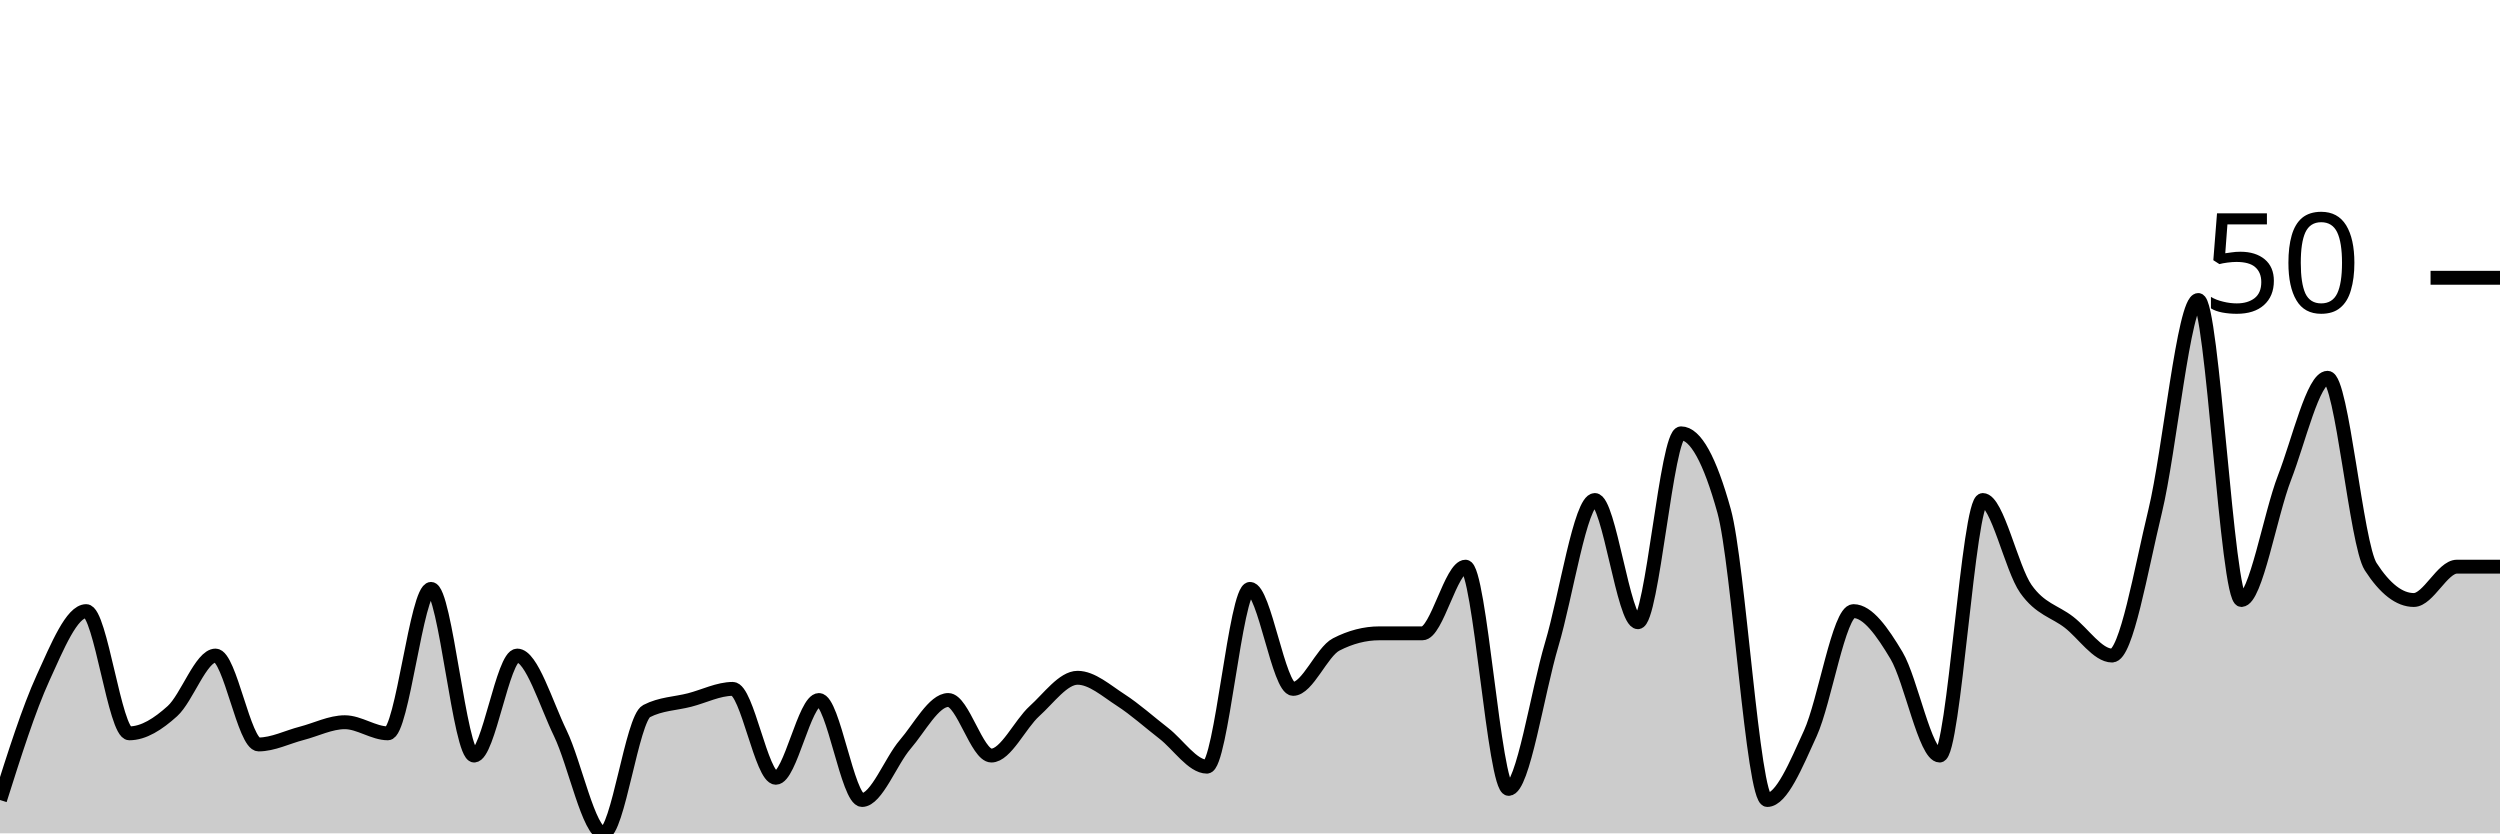
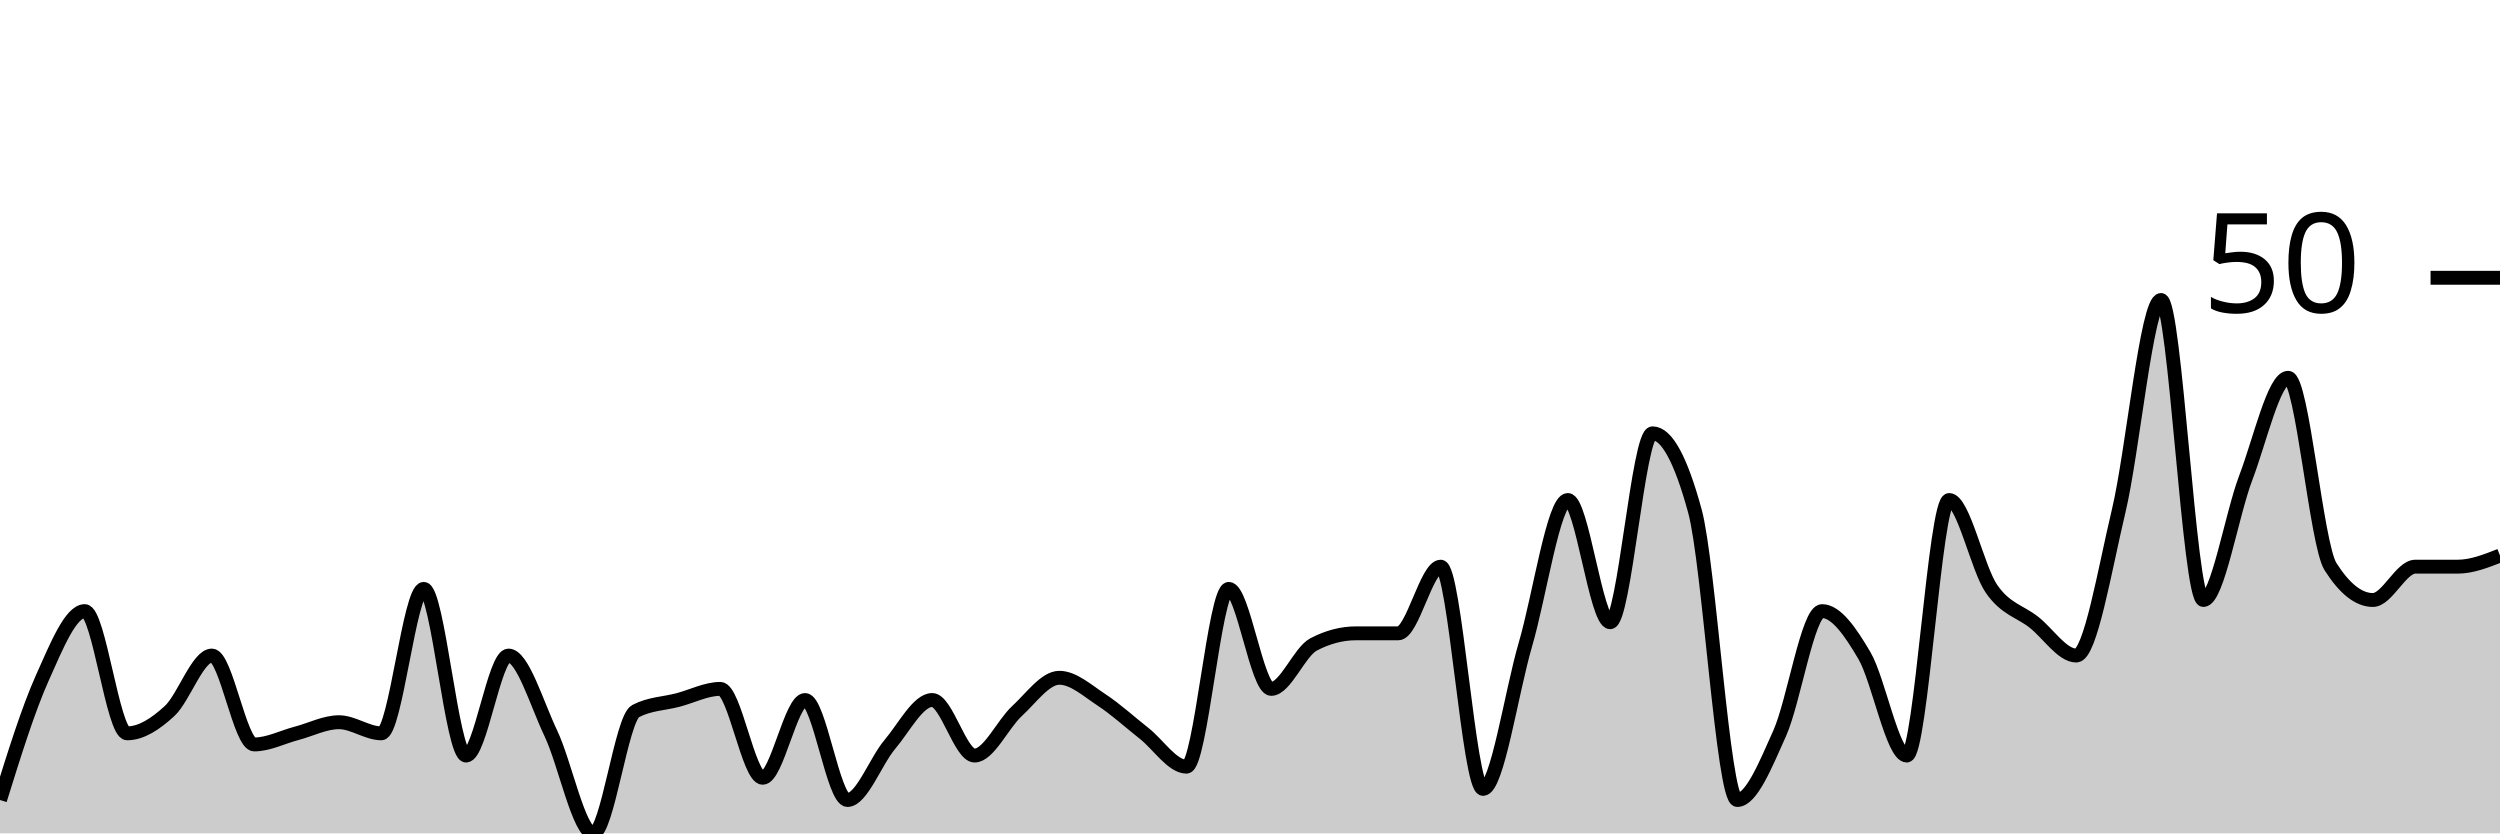
<svg xmlns="http://www.w3.org/2000/svg" viewBox="0 0 180 60">
  <g transform="translate(0,20)">
-     <path class="area" fill="rgba(0, 0, 0, 0.2)" d="M0,37.6C1.034,34.333,2.069,31.067,3.103,28.8C4.138,26.533,5.172,24,6.207,24C7.241,24,8.276,32.8,9.31,32.8C10.345,32.8,11.379,32.133,12.414,31.2C13.448,30.267,14.483,27.2,15.517,27.2C16.552,27.2,17.586,33.6,18.621,33.6C19.655,33.6,20.69,33.067,21.724,32.8C22.759,32.533,23.793,32,24.828,32C25.862,32,26.897,32.8,27.931,32.8C28.966,32.8,30,22.4,31.034,22.4C32.069,22.4,33.103,34.4,34.138,34.4C35.172,34.4,36.207,27.2,37.241,27.2C38.276,27.2,39.31,30.667,40.345,32.8C41.379,34.933,42.414,40,43.448,40C44.483,40,45.517,31.733,46.552,31.2C47.586,30.667,48.621,30.667,49.655,30.4C50.69,30.133,51.724,29.6,52.759,29.6C53.793,29.6,54.828,36,55.862,36C56.897,36,57.931,30.4,58.966,30.4C60,30.4,61.034,37.6,62.069,37.6C63.103,37.6,64.138,34.8,65.172,33.6C66.207,32.4,67.241,30.4,68.276,30.4C69.31,30.4,70.345,34.4,71.379,34.4C72.414,34.4,73.448,32.133,74.483,31.2C75.517,30.267,76.552,28.8,77.586,28.8C78.621,28.8,79.655,29.733,80.69,30.4C81.724,31.067,82.759,32,83.793,32.8C84.828,33.6,85.862,35.2,86.897,35.2C87.931,35.2,88.966,22.4,90,22.4C91.034,22.4,92.069,29.6,93.103,29.6C94.138,29.6,95.172,26.933,96.207,26.4C97.241,25.867,98.276,25.6,99.31,25.6C100.345,25.6,101.379,25.6,102.414,25.6C103.448,25.6,104.483,20.8,105.517,20.8C106.552,20.8,107.586,36.8,108.621,36.8C109.655,36.8,110.69,29.867,111.724,26.4C112.759,22.933,113.793,16,114.828,16C115.862,16,116.897,24.8,117.931,24.8C118.966,24.8,120,11.2,121.034,11.2C122.069,11.2,123.103,13.067,124.138,16.8C125.172,20.533,126.207,37.6,127.241,37.6C128.276,37.6,129.31,35.067,130.345,32.8C131.379,30.533,132.414,24,133.448,24C134.483,24,135.517,25.467,136.552,27.2C137.586,28.933,138.621,34.4,139.655,34.4C140.69,34.4,141.724,16,142.759,16C143.793,16,144.828,20.933,145.862,22.4C146.897,23.867,147.931,24,148.966,24.8C150,25.6,151.034,27.2,152.069,27.2C153.103,27.2,154.138,21.067,155.172,16.8C156.207,12.533,157.241,1.6,158.276,1.6C159.31,1.6,160.345,23.2,161.379,23.2C162.414,23.2,163.448,17.067,164.483,14.4C165.517,11.733,166.552,7.2,167.586,7.2C168.621,7.2,169.655,19.2,170.69,20.8C171.724,22.4,172.759,23.2,173.793,23.2C174.828,23.2,175.862,20.8,176.897,20.8C177.931,20.8,178.966,20.8,180,20.8L180,40C178.966,40,177.931,40,176.897,40C175.862,40,174.828,40,173.793,40C172.759,40,171.724,40,170.69,40C169.655,40,168.621,40,167.586,40C166.552,40,165.517,40,164.483,40C163.448,40,162.414,40,161.379,40C160.345,40,159.31,40,158.276,40C157.241,40,156.207,40,155.172,40C154.138,40,153.103,40,152.069,40C151.034,40,150,40,148.966,40C147.931,40,146.897,40,145.862,40C144.828,40,143.793,40,142.759,40C141.724,40,140.69,40,139.655,40C138.621,40,137.586,40,136.552,40C135.517,40,134.483,40,133.448,40C132.414,40,131.379,40,130.345,40C129.31,40,128.276,40,127.241,40C126.207,40,125.172,40,124.138,40C123.103,40,122.069,40,121.034,40C120,40,118.966,40,117.931,40C116.897,40,115.862,40,114.828,40C113.793,40,112.759,40,111.724,40C110.69,40,109.655,40,108.621,40C107.586,40,106.552,40,105.517,40C104.483,40,103.448,40,102.414,40C101.379,40,100.345,40,99.31,40C98.276,40,97.241,40,96.207,40C95.172,40,94.138,40,93.103,40C92.069,40,91.034,40,90,40C88.966,40,87.931,40,86.897,40C85.862,40,84.828,40,83.793,40C82.759,40,81.724,40,80.69,40C79.655,40,78.621,40,77.586,40C76.552,40,75.517,40,74.483,40C73.448,40,72.414,40,71.379,40C70.345,40,69.31,40,68.276,40C67.241,40,66.207,40,65.172,40C64.138,40,63.103,40,62.069,40C61.034,40,60,40,58.966,40C57.931,40,56.897,40,55.862,40C54.828,40,53.793,40,52.759,40C51.724,40,50.69,40,49.655,40C48.621,40,47.586,40,46.552,40C45.517,40,44.483,40,43.448,40C42.414,40,41.379,40,40.345,40C39.31,40,38.276,40,37.241,40C36.207,40,35.172,40,34.138,40C33.103,40,32.069,40,31.034,40C30,40,28.966,40,27.931,40C26.897,40,25.862,40,24.828,40C23.793,40,22.759,40,21.724,40C20.69,40,19.655,40,18.621,40C17.586,40,16.552,40,15.517,40C14.483,40,13.448,40,12.414,40C11.379,40,10.345,40,9.31,40C8.276,40,7.241,40,6.207,40C5.172,40,4.138,40,3.103,40C2.069,40,1.034,40,0,40Z" />
-     <path class="line" stroke="black" fill="none" d="M0,37.6C1.034,34.333,2.069,31.067,3.103,28.8C4.138,26.533,5.172,24,6.207,24C7.241,24,8.276,32.8,9.31,32.8C10.345,32.8,11.379,32.133,12.414,31.2C13.448,30.267,14.483,27.2,15.517,27.2C16.552,27.2,17.586,33.6,18.621,33.6C19.655,33.6,20.69,33.067,21.724,32.8C22.759,32.533,23.793,32,24.828,32C25.862,32,26.897,32.8,27.931,32.8C28.966,32.8,30,22.4,31.034,22.4C32.069,22.4,33.103,34.4,34.138,34.4C35.172,34.4,36.207,27.2,37.241,27.2C38.276,27.2,39.31,30.667,40.345,32.8C41.379,34.933,42.414,40,43.448,40C44.483,40,45.517,31.733,46.552,31.2C47.586,30.667,48.621,30.667,49.655,30.4C50.69,30.133,51.724,29.6,52.759,29.6C53.793,29.6,54.828,36,55.862,36C56.897,36,57.931,30.4,58.966,30.4C60,30.4,61.034,37.6,62.069,37.6C63.103,37.6,64.138,34.8,65.172,33.6C66.207,32.4,67.241,30.4,68.276,30.4C69.31,30.4,70.345,34.4,71.379,34.4C72.414,34.4,73.448,32.133,74.483,31.2C75.517,30.267,76.552,28.8,77.586,28.8C78.621,28.8,79.655,29.733,80.69,30.4C81.724,31.067,82.759,32,83.793,32.8C84.828,33.6,85.862,35.2,86.897,35.2C87.931,35.2,88.966,22.4,90,22.4C91.034,22.4,92.069,29.6,93.103,29.6C94.138,29.6,95.172,26.933,96.207,26.4C97.241,25.867,98.276,25.6,99.31,25.6C100.345,25.6,101.379,25.6,102.414,25.6C103.448,25.6,104.483,20.8,105.517,20.8C106.552,20.8,107.586,36.8,108.621,36.8C109.655,36.8,110.69,29.867,111.724,26.4C112.759,22.933,113.793,16,114.828,16C115.862,16,116.897,24.8,117.931,24.8C118.966,24.8,120,11.2,121.034,11.2C122.069,11.2,123.103,13.067,124.138,16.8C125.172,20.533,126.207,37.6,127.241,37.6C128.276,37.6,129.31,35.067,130.345,32.8C131.379,30.533,132.414,24,133.448,24C134.483,24,135.517,25.467,136.552,27.2C137.586,28.933,138.621,34.4,139.655,34.4C140.69,34.4,141.724,16,142.759,16C143.793,16,144.828,20.933,145.862,22.4C146.897,23.867,147.931,24,148.966,24.8C150,25.6,151.034,27.2,152.069,27.2C153.103,27.2,154.138,21.067,155.172,16.8C156.207,12.533,157.241,1.6,158.276,1.6C159.31,1.6,160.345,23.2,161.379,23.2C162.414,23.2,163.448,17.067,164.483,14.4C165.517,11.733,166.552,7.2,167.586,7.2C168.621,7.2,169.655,19.2,170.69,20.8C171.724,22.4,172.759,23.2,173.793,23.2C174.828,23.2,175.862,20.8,176.897,20.8C177.931,20.8,178.966,20.8,180,20.8" />
+     <path class="area" fill="rgba(0, 0, 0, 0.2)" d="M0,37.6C1.017,34.333,2.034,31.067,3.051,28.8C4.068,26.533,5.085,24,6.102,24C7.119,24,8.136,32.8,9.153,32.8C10.169,32.8,11.186,32.133,12.203,31.2C13.22,30.267,14.237,27.2,15.254,27.2C16.271,27.2,17.288,33.6,18.305,33.6C19.322,33.6,20.339,33.067,21.356,32.8C22.373,32.533,23.39,32,24.407,32C25.424,32,26.441,32.8,27.458,32.8C28.475,32.8,29.492,22.4,30.508,22.4C31.525,22.4,32.542,34.4,33.559,34.4C34.576,34.4,35.593,27.2,36.61,27.2C37.627,27.2,38.644,30.667,39.661,32.8C40.678,34.933,41.695,40,42.712,40C43.729,40,44.746,31.733,45.763,31.2C46.78,30.667,47.797,30.667,48.814,30.4C49.831,30.133,50.847,29.6,51.864,29.6C52.881,29.6,53.898,36,54.915,36C55.932,36,56.949,30.4,57.966,30.4C58.983,30.4,60,37.6,61.017,37.6C62.034,37.6,63.051,34.8,64.068,33.6C65.085,32.4,66.102,30.4,67.119,30.4C68.136,30.4,69.153,34.4,70.169,34.4C71.186,34.4,72.203,32.133,73.22,31.2C74.237,30.267,75.254,28.8,76.271,28.8C77.288,28.8,78.305,29.733,79.322,30.4C80.339,31.067,81.356,32,82.373,32.8C83.39,33.6,84.407,35.2,85.424,35.2C86.441,35.2,87.458,22.4,88.475,22.4C89.492,22.4,90.508,29.6,91.525,29.6C92.542,29.6,93.559,26.933,94.576,26.4C95.593,25.867,96.61,25.6,97.627,25.6C98.644,25.6,99.661,25.6,100.678,25.6C101.695,25.6,102.712,20.8,103.729,20.8C104.746,20.8,105.763,36.8,106.78,36.8C107.797,36.8,108.814,29.867,109.831,26.4C110.847,22.933,111.864,16,112.881,16C113.898,16,114.915,24.8,115.932,24.8C116.949,24.8,117.966,11.2,118.983,11.2C120,11.2,121.017,13.067,122.034,16.8C123.051,20.533,124.068,37.6,125.085,37.6C126.102,37.6,127.119,35.067,128.136,32.8C129.153,30.533,130.169,24,131.186,24C132.203,24,133.22,25.467,134.237,27.2C135.254,28.933,136.271,34.4,137.288,34.4C138.305,34.4,139.322,16,140.339,16C141.356,16,142.373,20.933,143.39,22.4C144.407,23.867,145.424,24,146.441,24.8C147.458,25.6,148.475,27.2,149.492,27.2C150.508,27.2,151.525,21.067,152.542,16.8C153.559,12.533,154.576,1.6,155.593,1.6C156.61,1.6,157.627,23.2,158.644,23.2C159.661,23.2,160.678,17.067,161.695,14.4C162.712,11.733,163.729,7.2,164.746,7.2C165.763,7.2,166.78,19.2,167.797,20.8C168.814,22.4,169.831,23.2,170.847,23.2C171.864,23.2,172.881,20.8,173.898,20.8C174.915,20.8,175.932,20.8,176.949,20.8C177.966,20.8,178.983,20.4,180,20L180,40C178.983,40,177.966,40,176.949,40C175.932,40,174.915,40,173.898,40C172.881,40,171.864,40,170.847,40C169.831,40,168.814,40,167.797,40C166.78,40,165.763,40,164.746,40C163.729,40,162.712,40,161.695,40C160.678,40,159.661,40,158.644,40C157.627,40,156.61,40,155.593,40C154.576,40,153.559,40,152.542,40C151.525,40,150.508,40,149.492,40C148.475,40,147.458,40,146.441,40C145.424,40,144.407,40,143.39,40C142.373,40,141.356,40,140.339,40C139.322,40,138.305,40,137.288,40C136.271,40,135.254,40,134.237,40C133.22,40,132.203,40,131.186,40C130.169,40,129.153,40,128.136,40C127.119,40,126.102,40,125.085,40C124.068,40,123.051,40,122.034,40C121.017,40,120,40,118.983,40C117.966,40,116.949,40,115.932,40C114.915,40,113.898,40,112.881,40C111.864,40,110.847,40,109.831,40C108.814,40,107.797,40,106.78,40C105.763,40,104.746,40,103.729,40C102.712,40,101.695,40,100.678,40C99.661,40,98.644,40,97.627,40C96.61,40,95.593,40,94.576,40C93.559,40,92.542,40,91.525,40C90.508,40,89.492,40,88.475,40C87.458,40,86.441,40,85.424,40C84.407,40,83.39,40,82.373,40C81.356,40,80.339,40,79.322,40C78.305,40,77.288,40,76.271,40C75.254,40,74.237,40,73.22,40C72.203,40,71.186,40,70.169,40C69.153,40,68.136,40,67.119,40C66.102,40,65.085,40,64.068,40C63.051,40,62.034,40,61.017,40C60,40,58.983,40,57.966,40C56.949,40,55.932,40,54.915,40C53.898,40,52.881,40,51.864,40C50.847,40,49.831,40,48.814,40C47.797,40,46.78,40,45.763,40C44.746,40,43.729,40,42.712,40C41.695,40,40.678,40,39.661,40C38.644,40,37.627,40,36.61,40C35.593,40,34.576,40,33.559,40C32.542,40,31.525,40,30.508,40C29.492,40,28.475,40,27.458,40C26.441,40,25.424,40,24.407,40C23.39,40,22.373,40,21.356,40C20.339,40,19.322,40,18.305,40C17.288,40,16.271,40,15.254,40C14.237,40,13.22,40,12.203,40C11.186,40,10.169,40,9.153,40C8.136,40,7.119,40,6.102,40C5.085,40,4.068,40,3.051,40C2.034,40,1.017,40,0,40Z" />
+     <path class="line" stroke="black" fill="none" d="M0,37.6C1.017,34.333,2.034,31.067,3.051,28.8C4.068,26.533,5.085,24,6.102,24C7.119,24,8.136,32.8,9.153,32.8C10.169,32.8,11.186,32.133,12.203,31.2C13.22,30.267,14.237,27.2,15.254,27.2C16.271,27.2,17.288,33.6,18.305,33.6C19.322,33.6,20.339,33.067,21.356,32.8C22.373,32.533,23.39,32,24.407,32C25.424,32,26.441,32.8,27.458,32.8C28.475,32.8,29.492,22.4,30.508,22.4C31.525,22.4,32.542,34.4,33.559,34.4C34.576,34.4,35.593,27.2,36.61,27.2C37.627,27.2,38.644,30.667,39.661,32.8C40.678,34.933,41.695,40,42.712,40C43.729,40,44.746,31.733,45.763,31.2C46.78,30.667,47.797,30.667,48.814,30.4C49.831,30.133,50.847,29.6,51.864,29.6C52.881,29.6,53.898,36,54.915,36C55.932,36,56.949,30.4,57.966,30.4C58.983,30.4,60,37.6,61.017,37.6C62.034,37.6,63.051,34.8,64.068,33.6C65.085,32.4,66.102,30.4,67.119,30.4C68.136,30.4,69.153,34.4,70.169,34.4C71.186,34.4,72.203,32.133,73.22,31.2C74.237,30.267,75.254,28.8,76.271,28.8C77.288,28.8,78.305,29.733,79.322,30.4C80.339,31.067,81.356,32,82.373,32.8C83.39,33.6,84.407,35.2,85.424,35.2C86.441,35.2,87.458,22.4,88.475,22.4C89.492,22.4,90.508,29.6,91.525,29.6C92.542,29.6,93.559,26.933,94.576,26.4C95.593,25.867,96.61,25.6,97.627,25.6C98.644,25.6,99.661,25.6,100.678,25.6C101.695,25.6,102.712,20.8,103.729,20.8C104.746,20.8,105.763,36.8,106.78,36.8C107.797,36.8,108.814,29.867,109.831,26.4C110.847,22.933,111.864,16,112.881,16C113.898,16,114.915,24.8,115.932,24.8C116.949,24.8,117.966,11.2,118.983,11.2C120,11.2,121.017,13.067,122.034,16.8C123.051,20.533,124.068,37.6,125.085,37.6C126.102,37.6,127.119,35.067,128.136,32.8C129.153,30.533,130.169,24,131.186,24C132.203,24,133.22,25.467,134.237,27.2C135.254,28.933,136.271,34.4,137.288,34.4C138.305,34.4,139.322,16,140.339,16C141.356,16,142.373,20.933,143.39,22.4C144.407,23.867,145.424,24,146.441,24.8C147.458,25.6,148.475,27.2,149.492,27.2C150.508,27.2,151.525,21.067,152.542,16.8C153.559,12.533,154.576,1.6,155.593,1.6C156.61,1.6,157.627,23.2,158.644,23.2C159.661,23.2,160.678,17.067,161.695,14.4C162.712,11.733,163.729,7.2,164.746,7.2C165.763,7.2,166.78,19.2,167.797,20.8C168.814,22.4,169.831,23.2,170.847,23.2C171.864,23.2,172.881,20.8,173.898,20.8C174.915,20.8,175.932,20.8,176.949,20.8C177.966,20.8,178.983,20.4,180,20" />
    <path class="axis-ceiling" stroke-width="1" stroke="black" fill="none" d="M175,0L180,0" />
    <text class="axis-ceiling-label" font-family="sans-serif" text-anchor="end" font-size="10px" x="170" y="2.5">50</text>
  </g>
</svg>
